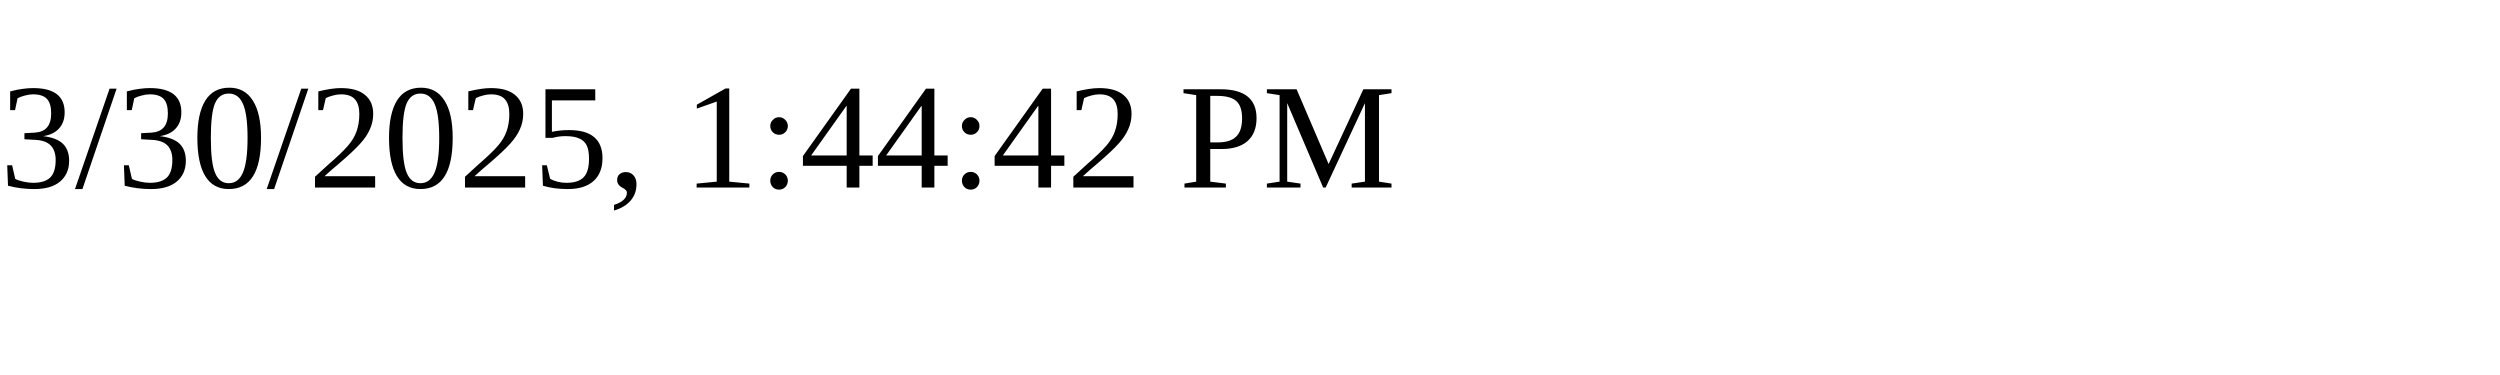
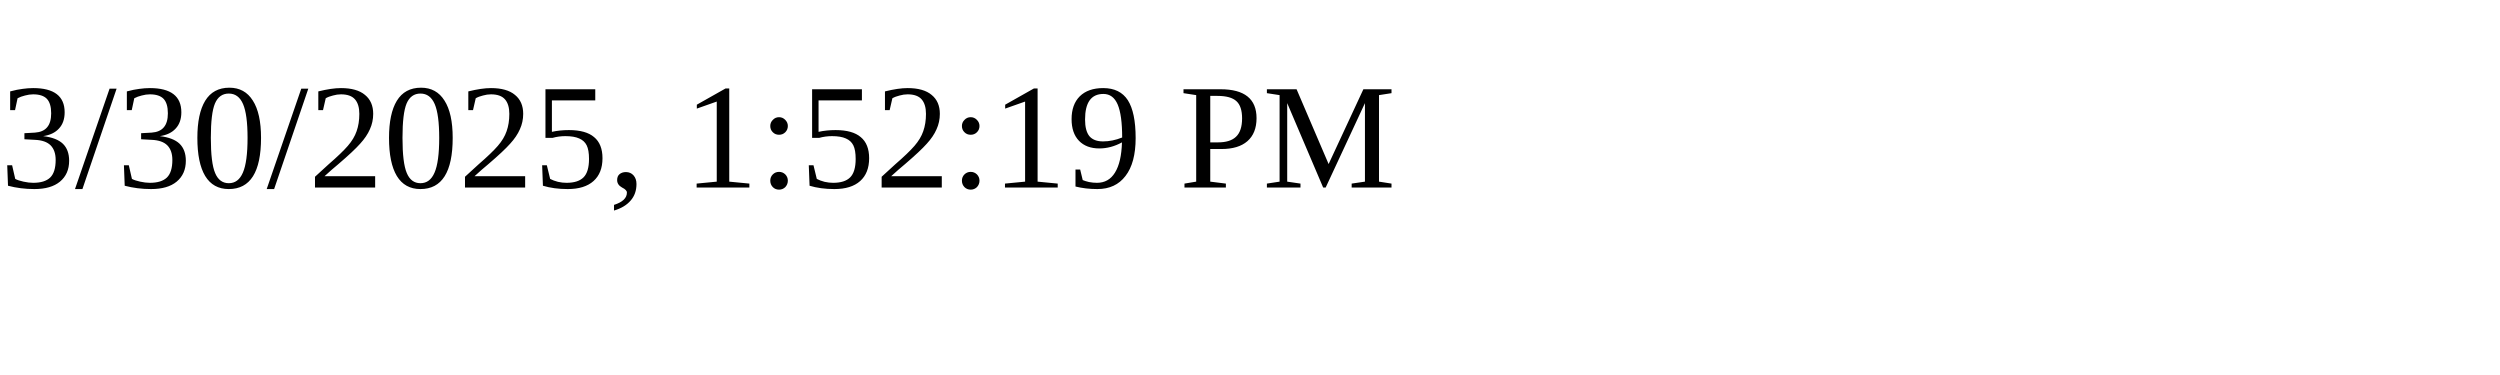
<svg xmlns="http://www.w3.org/2000/svg" height="30" width="200">
-   <text x="0" y="15">3/30/2025, 1:44:42 PM</text>
+   <text x="0" y="15">3/30/2025, 1:52:19 PM</text>
</svg>
